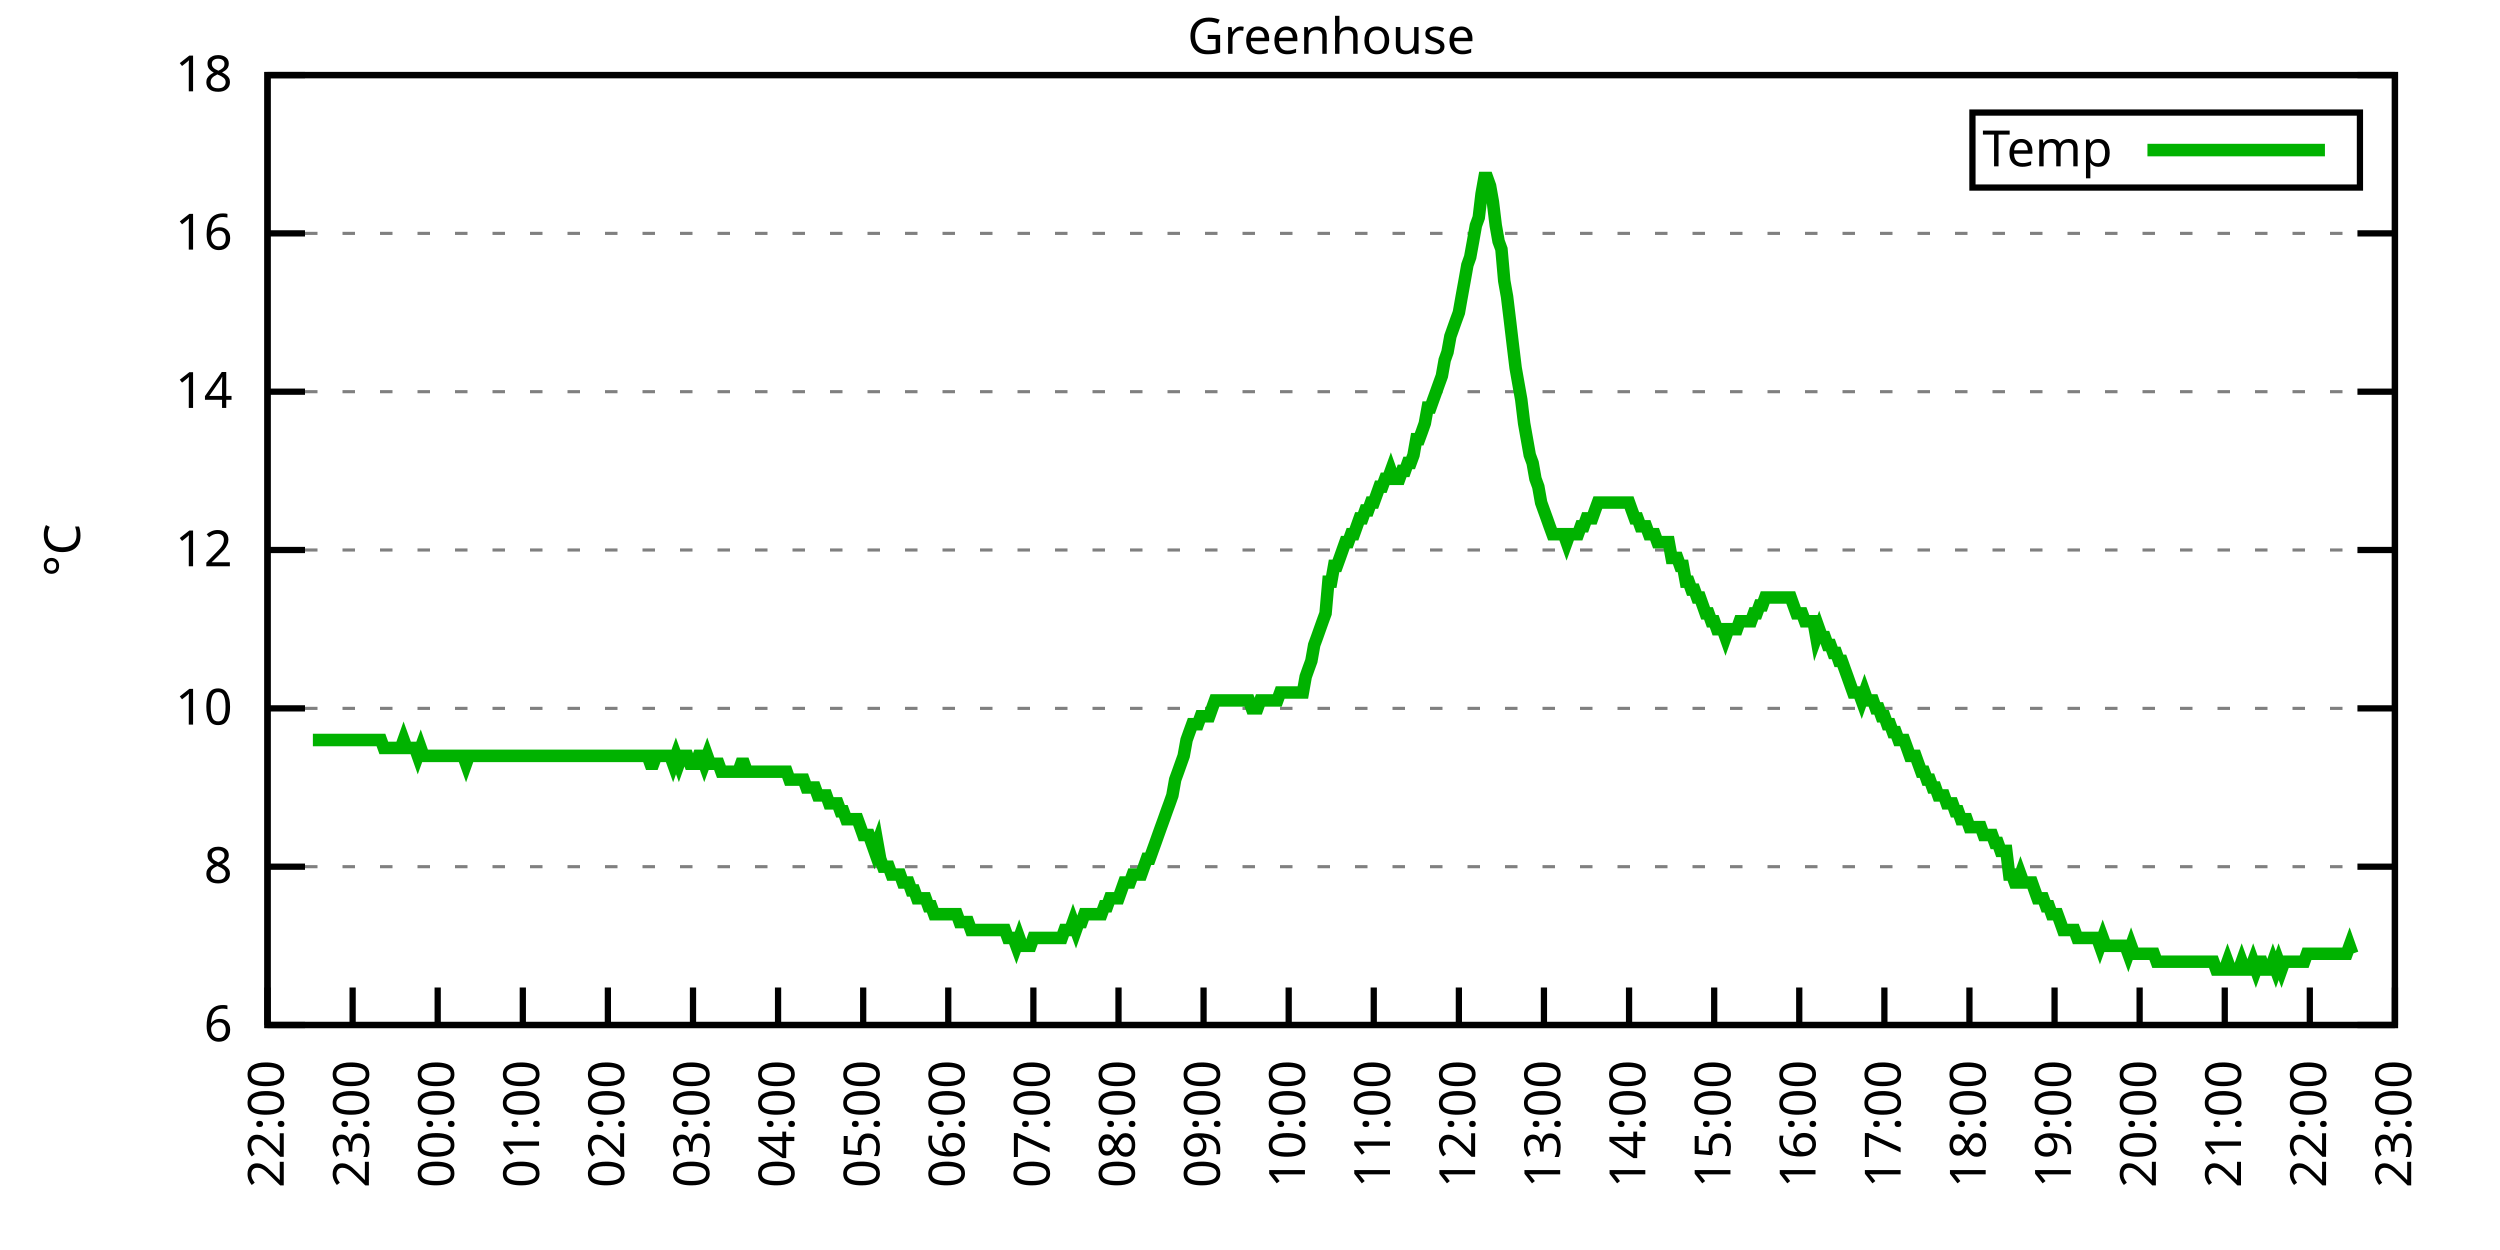
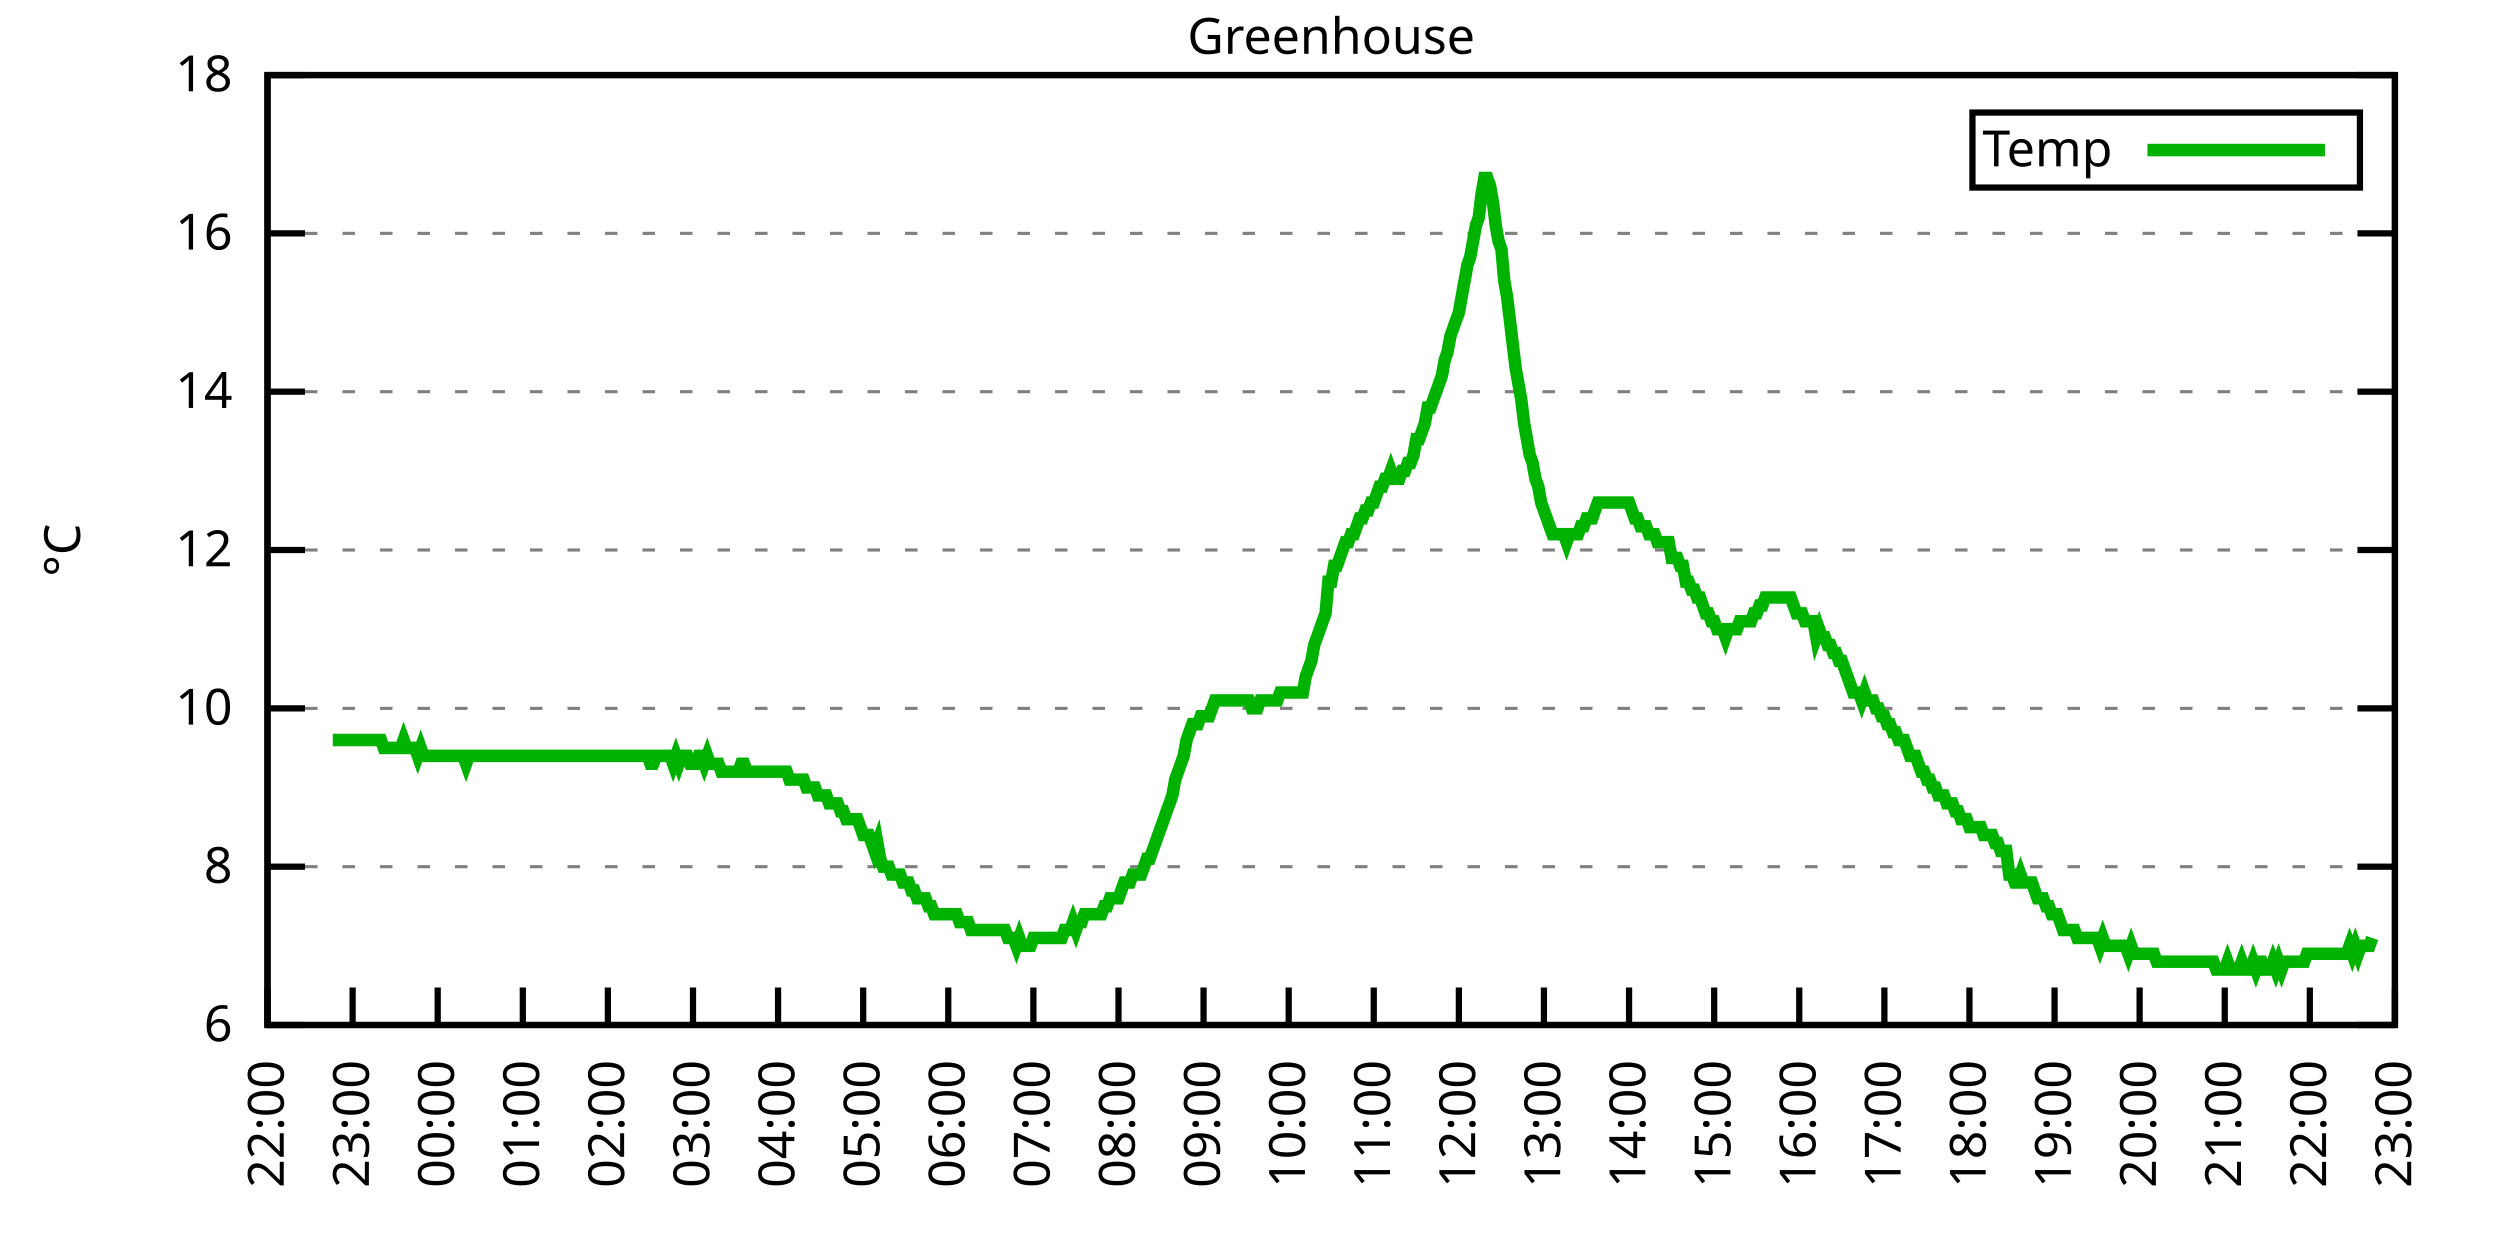
<svg xmlns="http://www.w3.org/2000/svg" xmlns:xlink="http://www.w3.org/1999/xlink" width="400" height="200" viewBox="0 0 400 200">
  <g id="gnuplot_canvas">
    <rect x="0" y="0" width="400" height="200" fill="none" />
    <defs>
      <circle id="gpDot" r="0.5" stroke-width="0.5" stroke="currentColor" />
      <path id="gpPt0" stroke-width="0.333" stroke="currentColor" d="M-1,0 h2 M0,-1 v2" />
      <path id="gpPt1" stroke-width="0.333" stroke="currentColor" d="M-1,-1 L1,1 M1,-1 L-1,1" />
      <path id="gpPt2" stroke-width="0.333" stroke="currentColor" d="M-1,0 L1,0 M0,-1 L0,1 M-1,-1 L1,1 M-1,1 L1,-1" />
      <rect id="gpPt3" stroke-width="0.333" stroke="currentColor" x="-1" y="-1" width="2" height="2" />
      <rect id="gpPt4" stroke-width="0.333" stroke="currentColor" fill="currentColor" x="-1" y="-1" width="2" height="2" />
      <circle id="gpPt5" stroke-width="0.333" stroke="currentColor" cx="0" cy="0" r="1" />
      <use xlink:href="#gpPt5" id="gpPt6" fill="currentColor" stroke="none" />
      <path id="gpPt7" stroke-width="0.333" stroke="currentColor" d="M0,-1.33 L-1.33,0.67 L1.33,0.67 z" />
      <use xlink:href="#gpPt7" id="gpPt8" fill="currentColor" stroke="none" />
      <use xlink:href="#gpPt7" id="gpPt9" stroke="currentColor" transform="rotate(180)" />
      <use xlink:href="#gpPt9" id="gpPt10" fill="currentColor" stroke="none" />
      <use xlink:href="#gpPt3" id="gpPt11" stroke="currentColor" transform="rotate(45)" />
      <use xlink:href="#gpPt11" id="gpPt12" fill="currentColor" stroke="none" />
      <path id="gpPt13" stroke-width="0.333" stroke="currentColor" d="M0,1.330 L1.265,0.411 L0.782,-1.067 L-0.782,-1.076 L-1.265,0.411 z" />
      <use xlink:href="#gpPt13" id="gpPt14" fill="currentColor" stroke="none" />
      <filter id="textbox" filterUnits="objectBoundingBox" x="0" y="0" height="1" width="1">
        <feFlood flood-color="white" flood-opacity="1" result="bgnd" />
        <feComposite in="SourceGraphic" in2="bgnd" operator="atop" />
      </filter>
      <filter id="greybox" filterUnits="objectBoundingBox" x="0" y="0" height="1" width="1">
        <feFlood flood-color="lightgrey" flood-opacity="1" result="grey" />
        <feComposite in="SourceGraphic" in2="grey" operator="atop" />
      </filter>
    </defs>
    <g fill="none" color="white" stroke="currentColor" stroke-width="1.00" stroke-linecap="butt" stroke-linejoin="miter">
</g>
    <g fill="none" color="black" stroke="currentColor" stroke-width="1.00" stroke-linecap="butt" stroke-linejoin="miter">
      <g stroke="none" shape-rendering="crispEdges">
        <polygon fill="rgb(255, 255, 255)" points="42.80,164.00 383.18,164.00 383.18,12.02 42.80,12.02 " />
      </g>
    </g>
    <g fill="none" color="black" stroke="currentColor" stroke-width="1.00" stroke-linecap="butt" stroke-linejoin="miter">
</g>
    <g fill="none" color="black" stroke="black" stroke-width="0.50" stroke-linecap="butt" stroke-linejoin="miter">
</g>
    <g fill="none" color="gray" stroke="currentColor" stroke-width="0.50" stroke-linecap="butt" stroke-linejoin="miter">
      <path stroke="gray" stroke-dasharray="2,4" class="gridline" d="M42.80,164.00 L383.19,164.00  " />
    </g>
    <g fill="none" color="gray" stroke="gray" stroke-width="1.00" stroke-linecap="butt" stroke-linejoin="miter">
</g>
    <g fill="none" color="black" stroke="currentColor" stroke-width="1.00" stroke-linecap="butt" stroke-linejoin="miter">
      <path stroke="black" d="M42.80,164.00 L48.80,164.00 M383.19,164.00 L377.19,164.00  " />
      <g transform="translate(37.20,166.60)" stroke="none" fill="black" font-family="Sans" font-size="8.00" text-anchor="end">
        <text>
          <tspan font-family="Sans"> 6</tspan>
        </text>
      </g>
    </g>
    <g fill="none" color="black" stroke="currentColor" stroke-width="1.00" stroke-linecap="butt" stroke-linejoin="miter">
</g>
    <g fill="none" color="black" stroke="black" stroke-width="0.50" stroke-linecap="butt" stroke-linejoin="miter">
</g>
    <g fill="none" color="gray" stroke="currentColor" stroke-width="0.50" stroke-linecap="butt" stroke-linejoin="miter">
      <path stroke="gray" stroke-dasharray="2,4" class="gridline" d="M42.80,138.67 L383.19,138.67  " />
    </g>
    <g fill="none" color="gray" stroke="gray" stroke-width="1.00" stroke-linecap="butt" stroke-linejoin="miter">
</g>
    <g fill="none" color="black" stroke="currentColor" stroke-width="1.00" stroke-linecap="butt" stroke-linejoin="miter">
      <path stroke="black" d="M42.80,138.67 L48.80,138.67 M383.19,138.67 L377.19,138.67  " />
      <g transform="translate(37.20,141.27)" stroke="none" fill="black" font-family="Sans" font-size="8.00" text-anchor="end">
        <text>
          <tspan font-family="Sans"> 8</tspan>
        </text>
      </g>
    </g>
    <g fill="none" color="black" stroke="currentColor" stroke-width="1.00" stroke-linecap="butt" stroke-linejoin="miter">
</g>
    <g fill="none" color="black" stroke="black" stroke-width="0.50" stroke-linecap="butt" stroke-linejoin="miter">
</g>
    <g fill="none" color="gray" stroke="currentColor" stroke-width="0.50" stroke-linecap="butt" stroke-linejoin="miter">
      <path stroke="gray" stroke-dasharray="2,4" class="gridline" d="M42.80,113.34 L383.19,113.34  " />
    </g>
    <g fill="none" color="gray" stroke="gray" stroke-width="1.00" stroke-linecap="butt" stroke-linejoin="miter">
</g>
    <g fill="none" color="black" stroke="currentColor" stroke-width="1.00" stroke-linecap="butt" stroke-linejoin="miter">
      <path stroke="black" d="M42.80,113.34 L48.80,113.34 M383.19,113.34 L377.19,113.34  " />
      <g transform="translate(37.20,115.94)" stroke="none" fill="black" font-family="Sans" font-size="8.00" text-anchor="end">
        <text>
          <tspan font-family="Sans"> 10</tspan>
        </text>
      </g>
    </g>
    <g fill="none" color="black" stroke="currentColor" stroke-width="1.00" stroke-linecap="butt" stroke-linejoin="miter">
</g>
    <g fill="none" color="black" stroke="black" stroke-width="0.50" stroke-linecap="butt" stroke-linejoin="miter">
</g>
    <g fill="none" color="gray" stroke="currentColor" stroke-width="0.50" stroke-linecap="butt" stroke-linejoin="miter">
      <path stroke="gray" stroke-dasharray="2,4" class="gridline" d="M42.80,88.00 L383.19,88.00  " />
    </g>
    <g fill="none" color="gray" stroke="gray" stroke-width="1.00" stroke-linecap="butt" stroke-linejoin="miter">
</g>
    <g fill="none" color="black" stroke="currentColor" stroke-width="1.00" stroke-linecap="butt" stroke-linejoin="miter">
      <path stroke="black" d="M42.80,88.00 L48.80,88.00 M383.19,88.00 L377.19,88.00  " />
      <g transform="translate(37.20,90.60)" stroke="none" fill="black" font-family="Sans" font-size="8.00" text-anchor="end">
        <text>
          <tspan font-family="Sans"> 12</tspan>
        </text>
      </g>
    </g>
    <g fill="none" color="black" stroke="currentColor" stroke-width="1.00" stroke-linecap="butt" stroke-linejoin="miter">
</g>
    <g fill="none" color="black" stroke="black" stroke-width="0.50" stroke-linecap="butt" stroke-linejoin="miter">
</g>
    <g fill="none" color="gray" stroke="currentColor" stroke-width="0.50" stroke-linecap="butt" stroke-linejoin="miter">
      <path stroke="gray" stroke-dasharray="2,4" class="gridline" d="M42.80,62.67 L383.19,62.67  " />
    </g>
    <g fill="none" color="gray" stroke="gray" stroke-width="1.00" stroke-linecap="butt" stroke-linejoin="miter">
</g>
    <g fill="none" color="black" stroke="currentColor" stroke-width="1.00" stroke-linecap="butt" stroke-linejoin="miter">
      <path stroke="black" d="M42.80,62.67 L48.80,62.67 M383.19,62.67 L377.19,62.67  " />
      <g transform="translate(37.20,65.27)" stroke="none" fill="black" font-family="Sans" font-size="8.00" text-anchor="end">
        <text>
          <tspan font-family="Sans"> 14</tspan>
        </text>
      </g>
    </g>
    <g fill="none" color="black" stroke="currentColor" stroke-width="1.00" stroke-linecap="butt" stroke-linejoin="miter">
</g>
    <g fill="none" color="black" stroke="black" stroke-width="0.50" stroke-linecap="butt" stroke-linejoin="miter">
</g>
    <g fill="none" color="gray" stroke="currentColor" stroke-width="0.50" stroke-linecap="butt" stroke-linejoin="miter">
      <path stroke="gray" stroke-dasharray="2,4" class="gridline" d="M42.80,37.34 L383.19,37.34  " />
    </g>
    <g fill="none" color="gray" stroke="gray" stroke-width="1.00" stroke-linecap="butt" stroke-linejoin="miter">
</g>
    <g fill="none" color="black" stroke="currentColor" stroke-width="1.00" stroke-linecap="butt" stroke-linejoin="miter">
      <path stroke="black" d="M42.80,37.34 L48.80,37.34 M383.19,37.34 L377.19,37.34  " />
      <g transform="translate(37.20,39.94)" stroke="none" fill="black" font-family="Sans" font-size="8.00" text-anchor="end">
        <text>
          <tspan font-family="Sans"> 16</tspan>
        </text>
      </g>
    </g>
    <g fill="none" color="black" stroke="currentColor" stroke-width="1.00" stroke-linecap="butt" stroke-linejoin="miter">
</g>
    <g fill="none" color="black" stroke="black" stroke-width="0.50" stroke-linecap="butt" stroke-linejoin="miter">
</g>
    <g fill="none" color="gray" stroke="currentColor" stroke-width="0.50" stroke-linecap="butt" stroke-linejoin="miter">
      <path stroke="gray" stroke-dasharray="2,4" class="gridline" d="M42.80,12.01 L383.19,12.01  " />
    </g>
    <g fill="none" color="gray" stroke="gray" stroke-width="1.00" stroke-linecap="butt" stroke-linejoin="miter">
</g>
    <g fill="none" color="black" stroke="currentColor" stroke-width="1.00" stroke-linecap="butt" stroke-linejoin="miter">
      <path stroke="black" d="M42.80,12.01 L48.80,12.01 M383.19,12.01 L377.19,12.01  " />
      <g transform="translate(37.20,14.61)" stroke="none" fill="black" font-family="Sans" font-size="8.00" text-anchor="end">
        <text>
          <tspan font-family="Sans"> 18</tspan>
        </text>
      </g>
    </g>
    <g fill="none" color="black" stroke="currentColor" stroke-width="1.00" stroke-linecap="butt" stroke-linejoin="miter">
      <path stroke="black" d="M42.80,164.00 L42.80,158.00  " />
      <g transform="translate(45.40,169.60) rotate(270.00)" stroke="none" fill="black" font-family="Sans" font-size="8.00" text-anchor="end">
        <text>
          <tspan font-family="Sans">22:00</tspan>
        </text>
      </g>
    </g>
    <g fill="none" color="black" stroke="currentColor" stroke-width="1.00" stroke-linecap="butt" stroke-linejoin="miter">
      <path stroke="black" d="M56.42,164.00 L56.42,158.00  " />
      <g transform="translate(59.02,169.60) rotate(270.00)" stroke="none" fill="black" font-family="Sans" font-size="8.00" text-anchor="end">
        <text>
          <tspan font-family="Sans">23:00</tspan>
        </text>
      </g>
    </g>
    <g fill="none" color="black" stroke="currentColor" stroke-width="1.00" stroke-linecap="butt" stroke-linejoin="miter">
      <path stroke="black" d="M70.03,164.00 L70.03,158.00  " />
      <g transform="translate(72.63,169.60) rotate(270.00)" stroke="none" fill="black" font-family="Sans" font-size="8.00" text-anchor="end">
        <text>
          <tspan font-family="Sans">00:00</tspan>
        </text>
      </g>
    </g>
    <g fill="none" color="black" stroke="currentColor" stroke-width="1.00" stroke-linecap="butt" stroke-linejoin="miter">
      <path stroke="black" d="M83.65,164.00 L83.65,158.00  " />
      <g transform="translate(86.25,169.60) rotate(270.00)" stroke="none" fill="black" font-family="Sans" font-size="8.00" text-anchor="end">
        <text>
          <tspan font-family="Sans">01:00</tspan>
        </text>
      </g>
    </g>
    <g fill="none" color="black" stroke="currentColor" stroke-width="1.00" stroke-linecap="butt" stroke-linejoin="miter">
      <path stroke="black" d="M97.26,164.00 L97.26,158.00  " />
      <g transform="translate(99.86,169.60) rotate(270.00)" stroke="none" fill="black" font-family="Sans" font-size="8.00" text-anchor="end">
        <text>
          <tspan font-family="Sans">02:00</tspan>
        </text>
      </g>
    </g>
    <g fill="none" color="black" stroke="currentColor" stroke-width="1.00" stroke-linecap="butt" stroke-linejoin="miter">
      <path stroke="black" d="M110.88,164.00 L110.88,158.00  " />
      <g transform="translate(113.48,169.60) rotate(270.00)" stroke="none" fill="black" font-family="Sans" font-size="8.00" text-anchor="end">
        <text>
          <tspan font-family="Sans">03:00</tspan>
        </text>
      </g>
    </g>
    <g fill="none" color="black" stroke="currentColor" stroke-width="1.00" stroke-linecap="butt" stroke-linejoin="miter">
      <path stroke="black" d="M124.49,164.00 L124.49,158.00  " />
      <g transform="translate(127.09,169.60) rotate(270.00)" stroke="none" fill="black" font-family="Sans" font-size="8.00" text-anchor="end">
        <text>
          <tspan font-family="Sans">04:00</tspan>
        </text>
      </g>
    </g>
    <g fill="none" color="black" stroke="currentColor" stroke-width="1.00" stroke-linecap="butt" stroke-linejoin="miter">
      <path stroke="black" d="M138.11,164.00 L138.11,158.00  " />
      <g transform="translate(140.71,169.60) rotate(270.00)" stroke="none" fill="black" font-family="Sans" font-size="8.00" text-anchor="end">
        <text>
          <tspan font-family="Sans">05:00</tspan>
        </text>
      </g>
    </g>
    <g fill="none" color="black" stroke="currentColor" stroke-width="1.00" stroke-linecap="butt" stroke-linejoin="miter">
      <path stroke="black" d="M151.72,164.00 L151.72,158.00  " />
      <g transform="translate(154.32,169.60) rotate(270.00)" stroke="none" fill="black" font-family="Sans" font-size="8.00" text-anchor="end">
        <text>
          <tspan font-family="Sans">06:00</tspan>
        </text>
      </g>
    </g>
    <g fill="none" color="black" stroke="currentColor" stroke-width="1.00" stroke-linecap="butt" stroke-linejoin="miter">
      <path stroke="black" d="M165.34,164.00 L165.34,158.00  " />
      <g transform="translate(167.94,169.60) rotate(270.00)" stroke="none" fill="black" font-family="Sans" font-size="8.00" text-anchor="end">
        <text>
          <tspan font-family="Sans">07:00</tspan>
        </text>
      </g>
    </g>
    <g fill="none" color="black" stroke="currentColor" stroke-width="1.00" stroke-linecap="butt" stroke-linejoin="miter">
      <path stroke="black" d="M178.96,164.00 L178.96,158.00  " />
      <g transform="translate(181.56,169.60) rotate(270.00)" stroke="none" fill="black" font-family="Sans" font-size="8.00" text-anchor="end">
        <text>
          <tspan font-family="Sans">08:00</tspan>
        </text>
      </g>
    </g>
    <g fill="none" color="black" stroke="currentColor" stroke-width="1.00" stroke-linecap="butt" stroke-linejoin="miter">
      <path stroke="black" d="M192.57,164.00 L192.57,158.00  " />
      <g transform="translate(195.17,169.60) rotate(270.00)" stroke="none" fill="black" font-family="Sans" font-size="8.00" text-anchor="end">
        <text>
          <tspan font-family="Sans">09:00</tspan>
        </text>
      </g>
    </g>
    <g fill="none" color="black" stroke="currentColor" stroke-width="1.00" stroke-linecap="butt" stroke-linejoin="miter">
      <path stroke="black" d="M206.19,164.00 L206.19,158.00  " />
      <g transform="translate(208.79,169.60) rotate(270.00)" stroke="none" fill="black" font-family="Sans" font-size="8.00" text-anchor="end">
        <text>
          <tspan font-family="Sans">10:00</tspan>
        </text>
      </g>
    </g>
    <g fill="none" color="black" stroke="currentColor" stroke-width="1.00" stroke-linecap="butt" stroke-linejoin="miter">
      <path stroke="black" d="M219.80,164.00 L219.80,158.00  " />
      <g transform="translate(222.40,169.60) rotate(270.00)" stroke="none" fill="black" font-family="Sans" font-size="8.00" text-anchor="end">
        <text>
          <tspan font-family="Sans">11:00</tspan>
        </text>
      </g>
    </g>
    <g fill="none" color="black" stroke="currentColor" stroke-width="1.00" stroke-linecap="butt" stroke-linejoin="miter">
      <path stroke="black" d="M233.42,164.00 L233.42,158.00  " />
      <g transform="translate(236.02,169.60) rotate(270.00)" stroke="none" fill="black" font-family="Sans" font-size="8.00" text-anchor="end">
        <text>
          <tspan font-family="Sans">12:00</tspan>
        </text>
      </g>
    </g>
    <g fill="none" color="black" stroke="currentColor" stroke-width="1.00" stroke-linecap="butt" stroke-linejoin="miter">
      <path stroke="black" d="M247.03,164.00 L247.03,158.00  " />
      <g transform="translate(249.63,169.60) rotate(270.00)" stroke="none" fill="black" font-family="Sans" font-size="8.00" text-anchor="end">
        <text>
          <tspan font-family="Sans">13:00</tspan>
        </text>
      </g>
    </g>
    <g fill="none" color="black" stroke="currentColor" stroke-width="1.00" stroke-linecap="butt" stroke-linejoin="miter">
      <path stroke="black" d="M260.65,164.00 L260.65,158.00  " />
      <g transform="translate(263.25,169.60) rotate(270.00)" stroke="none" fill="black" font-family="Sans" font-size="8.00" text-anchor="end">
        <text>
          <tspan font-family="Sans">14:00</tspan>
        </text>
      </g>
    </g>
    <g fill="none" color="black" stroke="currentColor" stroke-width="1.00" stroke-linecap="butt" stroke-linejoin="miter">
      <path stroke="black" d="M274.27,164.00 L274.27,158.00  " />
      <g transform="translate(276.87,169.60) rotate(270.00)" stroke="none" fill="black" font-family="Sans" font-size="8.00" text-anchor="end">
        <text>
          <tspan font-family="Sans">15:00</tspan>
        </text>
      </g>
    </g>
    <g fill="none" color="black" stroke="currentColor" stroke-width="1.00" stroke-linecap="butt" stroke-linejoin="miter">
      <path stroke="black" d="M287.88,164.00 L287.88,158.00  " />
      <g transform="translate(290.48,169.60) rotate(270.00)" stroke="none" fill="black" font-family="Sans" font-size="8.00" text-anchor="end">
        <text>
          <tspan font-family="Sans">16:00</tspan>
        </text>
      </g>
    </g>
    <g fill="none" color="black" stroke="currentColor" stroke-width="1.00" stroke-linecap="butt" stroke-linejoin="miter">
      <path stroke="black" d="M301.50,164.00 L301.50,158.00  " />
      <g transform="translate(304.10,169.60) rotate(270.00)" stroke="none" fill="black" font-family="Sans" font-size="8.00" text-anchor="end">
        <text>
          <tspan font-family="Sans">17:00</tspan>
        </text>
      </g>
    </g>
    <g fill="none" color="black" stroke="currentColor" stroke-width="1.00" stroke-linecap="butt" stroke-linejoin="miter">
      <path stroke="black" d="M315.11,164.00 L315.11,158.00  " />
      <g transform="translate(317.71,169.60) rotate(270.00)" stroke="none" fill="black" font-family="Sans" font-size="8.00" text-anchor="end">
        <text>
          <tspan font-family="Sans">18:00</tspan>
        </text>
      </g>
    </g>
    <g fill="none" color="black" stroke="currentColor" stroke-width="1.00" stroke-linecap="butt" stroke-linejoin="miter">
      <path stroke="black" d="M328.73,164.00 L328.73,158.00  " />
      <g transform="translate(331.33,169.60) rotate(270.00)" stroke="none" fill="black" font-family="Sans" font-size="8.00" text-anchor="end">
        <text>
          <tspan font-family="Sans">19:00</tspan>
        </text>
      </g>
    </g>
    <g fill="none" color="black" stroke="currentColor" stroke-width="1.00" stroke-linecap="butt" stroke-linejoin="miter">
      <path stroke="black" d="M342.34,164.00 L342.34,158.00  " />
      <g transform="translate(344.94,169.60) rotate(270.00)" stroke="none" fill="black" font-family="Sans" font-size="8.00" text-anchor="end">
        <text>
          <tspan font-family="Sans">20:00</tspan>
        </text>
      </g>
    </g>
    <g fill="none" color="black" stroke="currentColor" stroke-width="1.00" stroke-linecap="butt" stroke-linejoin="miter">
      <path stroke="black" d="M355.96,164.00 L355.96,158.00  " />
      <g transform="translate(358.56,169.60) rotate(270.00)" stroke="none" fill="black" font-family="Sans" font-size="8.00" text-anchor="end">
        <text>
          <tspan font-family="Sans">21:00</tspan>
        </text>
      </g>
    </g>
    <g fill="none" color="black" stroke="currentColor" stroke-width="1.00" stroke-linecap="butt" stroke-linejoin="miter">
      <path stroke="black" d="M369.57,164.00 L369.57,158.00  " />
      <g transform="translate(372.17,169.60) rotate(270.00)" stroke="none" fill="black" font-family="Sans" font-size="8.00" text-anchor="end">
        <text>
          <tspan font-family="Sans">22:00</tspan>
        </text>
      </g>
    </g>
    <g fill="none" color="black" stroke="currentColor" stroke-width="1.00" stroke-linecap="butt" stroke-linejoin="miter">
      <path stroke="black" d="M383.19,164.00 L383.19,158.00  " />
      <g transform="translate(385.79,169.60) rotate(270.00)" stroke="none" fill="black" font-family="Sans" font-size="8.00" text-anchor="end">
        <text>
          <tspan font-family="Sans">23:00</tspan>
        </text>
      </g>
    </g>
    <g fill="none" color="black" stroke="currentColor" stroke-width="1.00" stroke-linecap="butt" stroke-linejoin="miter">
</g>
    <g fill="none" color="black" stroke="currentColor" stroke-width="1.00" stroke-linecap="butt" stroke-linejoin="miter">
      <path stroke="black" d="M42.80,12.01 L42.80,164.00 L383.19,164.00 L383.19,12.01 L42.80,12.01 Z  " />
    </g>
    <g fill="none" color="black" stroke="currentColor" stroke-width="1.00" stroke-linecap="butt" stroke-linejoin="miter">
</g>
    <g fill="none" color="black" stroke="currentColor" stroke-width="1.00" stroke-linecap="butt" stroke-linejoin="miter">
      <path stroke="black" d="M315.59,30.01 L315.59,18.01 L377.59,18.01 L377.59,30.01 L315.59,30.01 Z  " />
    </g>
    <g id="Greenhouse_plot_1">
      <g fill="none" color="white" stroke="black" stroke-width="2.00" stroke-linecap="butt" stroke-linejoin="miter">
</g>
      <g fill="none" color="black" stroke="currentColor" stroke-width="2.00" stroke-linecap="butt" stroke-linejoin="miter">
        <g transform="translate(337.99,26.61)" stroke="none" fill="black" font-family="Sans" font-size="8.00" text-anchor="end">
          <text>
            <tspan font-family="Sans">Temp</tspan>
          </text>
        </g>
      </g>
      <g fill="none" color="black" stroke="currentColor" stroke-width="2.00" stroke-linecap="butt" stroke-linejoin="miter">
-         <path stroke="rgb(  0, 178,   0)" d="M343.59,24.01 L371.99,24.01 M50.06,118.40 L50.52,118.40 L50.97,118.40 L51.42,118.40 L51.88,118.40 L52.33,118.40   L52.78,118.40 L53.24,118.40 L53.69,118.40 L54.15,118.40 L54.60,118.40 L55.05,118.40 L55.51,118.40 L55.96,118.40   L56.42,118.40 L56.87,118.40 L57.32,118.40 L57.78,118.40 L58.23,118.40 L58.68,118.40 L59.14,118.40 L59.59,118.40   L60.05,118.40 L60.50,118.40 L60.95,118.40 L61.41,119.67 L61.86,119.67 L62.32,119.67 L62.77,119.67 L63.22,119.67   L63.68,119.67 L64.13,119.67 L64.58,118.40 L65.04,119.67 L65.49,119.67 L65.95,119.67 L66.40,119.67 L66.85,120.94   L67.31,119.67 L67.76,120.94 L68.22,120.94 L68.67,120.94 L69.12,120.94 L69.58,120.94 L70.03,120.94 L70.49,120.94   L70.94,120.94 L71.39,120.94 L71.85,120.94 L72.30,120.94 L72.75,120.94 L73.21,120.94 L73.66,120.94 L74.12,120.94   L74.57,122.20 L75.02,120.94 L75.48,120.94 L75.93,120.94 L76.39,120.94 L76.84,120.94 L77.29,120.94 L77.75,120.94   L78.20,120.94 L78.65,120.94 L79.11,120.94 L79.56,120.94 L80.02,120.94 L80.47,120.94 L80.92,120.94 L81.38,120.94   L81.83,120.94 L82.29,120.94 L82.74,120.94 L83.19,120.94 L83.65,120.94 L84.10,120.94 L84.55,120.94 L85.01,120.94   L85.46,120.94 L85.92,120.94 L86.37,120.94 L86.82,120.94 L87.28,120.94 L87.73,120.94 L88.19,120.94 L88.64,120.94   L89.09,120.94 L89.55,120.94 L90.00,120.94 L90.45,120.94 L90.91,120.94 L91.36,120.94 L91.82,120.94 L92.27,120.94   L92.72,120.94 L93.18,120.94 L93.63,120.94 L94.09,120.94 L94.54,120.94 L94.99,120.94 L95.45,120.94 L95.90,120.94   L96.35,120.94 L96.81,120.94 L97.26,120.94 L97.72,120.94 L98.17,120.94 L98.62,120.94 L99.08,120.94 L99.53,120.94   L99.99,120.94 L100.44,120.94 L100.89,120.94 L101.35,120.94 L101.80,120.94 L102.25,120.94 L102.71,120.94 L103.16,120.94   L103.62,120.94 L104.07,122.20 L104.52,122.20 L104.98,120.94 L105.43,120.94 L105.89,120.94 L106.34,120.94 L106.79,120.94   L107.25,120.94 L107.70,122.20 L108.15,120.94 L108.61,122.20 L109.06,120.94 L109.52,120.94 L109.97,120.94 L110.42,122.20   L110.88,122.20 L111.33,122.20 L111.79,120.94 L112.24,120.94 L112.69,122.20 L113.15,120.94 L113.60,122.20 L114.05,122.20   L114.51,122.20 L114.96,122.20 L115.42,123.47 L115.87,123.47 L116.32,123.47 L116.78,123.47 L117.23,123.47 L117.69,123.47   L118.14,123.47 L118.59,122.20 L119.05,122.20 L119.50,123.47 L119.96,123.47 L120.41,123.47 L120.86,123.47 L121.32,123.47   L121.77,123.47 L122.22,123.47 L122.68,123.47 L123.13,123.47 L123.59,123.47 L124.04,123.47 L124.49,123.47 L124.95,123.47   L125.40,123.47 L125.86,123.47 L126.31,124.74 L126.76,124.74 L127.22,124.74 L127.67,124.74 L128.12,124.74 L128.58,124.74   L129.03,126.00 L129.49,126.00 L129.94,126.00 L130.39,126.00 L130.85,127.27 L131.30,127.27 L131.76,127.27 L132.21,127.27   L132.66,128.54 L133.12,128.54 L133.57,128.54 L134.02,128.54 L134.48,129.80 L134.93,129.80 L135.39,131.07 L135.84,131.07   L136.29,131.07 L136.75,131.07 L137.20,131.07 L137.66,132.34 L138.11,133.60 L138.56,133.60 L139.02,133.60 L139.47,134.87   L139.92,136.14 L140.38,134.87 L140.83,137.40 L141.29,138.67 L141.74,138.67 L142.19,138.67 L142.65,139.93 L143.10,139.93   L143.56,139.93 L144.01,139.93 L144.46,141.20 L144.92,141.20 L145.37,141.20 L145.82,142.47 L146.28,142.47 L146.73,143.73   L147.19,143.73 L147.64,143.73 L148.09,143.73 L148.55,145.00 L149.00,145.00 L149.46,146.27 L149.91,146.27 L150.36,146.27   L150.82,146.27 L151.27,146.27 L151.72,146.27 L152.18,146.27 L152.63,146.27 L153.09,146.27 L153.54,147.53 L153.99,147.53   L154.45,147.53 L154.90,147.53 L155.36,148.80 L155.81,148.80 L156.26,148.80 L156.72,148.80 L157.17,148.80 L157.62,148.80   L158.08,148.80 L158.53,148.80 L158.99,148.80 L159.44,148.80 L159.89,148.80 L160.35,148.80 L160.80,148.80 L161.26,150.07   L161.71,150.07 L162.16,150.07 L162.62,151.33 L163.07,150.07 L163.52,151.33 L163.98,151.33 L164.43,151.33 L164.89,151.33   L165.34,150.07 L165.79,150.07 L166.25,150.07 L166.70,150.07 L167.16,150.07 L167.61,150.07 L168.06,150.07 L168.52,150.07   L168.97,150.07 L169.43,150.07 L169.88,150.07 L170.33,148.80 L170.79,148.80 L171.24,148.80 L171.69,147.53 L172.15,148.80   L172.60,147.53 L173.06,147.53 L173.51,146.27 L173.96,146.27 L174.42,146.27 L174.87,146.27 L175.33,146.27 L175.78,146.27   L176.23,146.27 L176.69,145.00 L177.14,145.00 L177.59,143.73 L178.05,143.73 L178.50,143.73 L178.96,143.73 L179.41,142.47   L179.86,141.20 L180.32,141.20 L180.77,141.20 L181.23,139.93 L181.68,139.93 L182.13,139.93 L182.59,139.93 L183.04,138.67   L183.49,137.40 L183.95,137.40 L184.40,136.14 L184.86,134.87 L185.31,133.60 L185.76,132.34 L186.22,131.07 L186.67,129.80   L187.13,128.54 L187.58,127.27 L188.03,124.74 L188.49,123.47 L188.94,122.20 L189.39,120.94 L189.85,118.40 L190.30,117.14   L190.76,115.87 L191.21,115.87 L191.66,115.87 L192.12,114.60 L192.57,114.60 L193.03,114.60 L193.48,114.60 L193.93,113.34   L194.39,112.07 L194.84,112.07 L195.29,112.07 L195.75,112.07 L196.20,112.07 L196.66,112.07 L197.11,112.07 L197.56,112.07   L198.02,112.07 L198.47,112.07 L198.93,112.07 L199.38,112.07 L199.83,112.07 L200.29,113.34 L200.74,113.34 L201.19,113.34   L201.65,112.07 L202.10,112.07 L202.56,112.07 L203.01,112.07 L203.46,112.07 L203.92,112.07 L204.37,112.07 L204.83,110.80   L205.28,110.80 L205.73,110.80 L206.19,110.80 L206.64,110.80 L207.09,110.80 L207.55,110.80 L208.00,110.80 L208.46,110.80   L208.91,108.27 L209.36,107.00 L209.82,105.74 L210.27,103.20 L210.73,101.94 L211.18,100.67 L211.63,99.40 L212.09,98.14   L212.54,93.07 L213.00,93.07 L213.45,90.54 L213.90,90.54 L214.36,89.27 L214.81,88.00 L215.26,86.74 L215.72,86.74   L216.17,85.47 L216.63,85.47 L217.08,84.21 L217.53,82.94 L217.99,82.94 L218.44,81.67 L218.90,81.67 L219.35,80.41   L219.80,80.41 L220.26,79.14 L220.71,77.87 L221.16,77.87 L221.62,76.61 L222.07,76.61 L222.53,75.34 L222.98,76.61   L223.43,76.61 L223.89,76.61 L224.34,75.34 L224.80,75.34 L225.25,74.07 L225.70,74.07 L226.16,72.81 L226.61,70.27   L227.06,70.27 L227.52,69.01 L227.97,67.74 L228.43,65.21 L228.88,65.21 L229.33,63.94 L229.79,62.67 L230.24,61.41   L230.70,60.14 L231.15,57.61 L231.60,56.34 L232.06,53.81 L232.51,52.54 L232.96,51.27 L233.42,50.01 L233.87,47.47   L234.33,44.94 L234.78,42.41 L235.23,41.14 L235.69,38.61 L236.14,36.08 L236.60,34.81 L237.05,31.01 L237.50,28.48   L237.96,28.48 L238.41,29.74 L238.86,32.28 L239.32,36.08 L239.77,38.61 L240.23,39.87 L240.68,44.94 L241.13,47.47   L241.59,51.27 L242.04,55.07 L242.50,58.87 L242.95,61.41 L243.40,63.94 L243.86,67.74 L244.31,70.27 L244.76,72.81   L245.22,74.07 L245.67,76.61 L246.13,77.87 L246.58,80.41 L247.03,81.67 L247.49,82.94 L247.94,84.21 L248.40,85.47   L248.85,85.47 L249.30,85.47 L249.76,85.47 L250.21,85.47 L250.66,86.74 L251.12,85.47 L251.57,85.47 L252.03,85.47   L252.48,85.47 L252.93,84.21 L253.39,84.21 L253.84,82.94 L254.30,82.94 L254.75,82.94 L255.20,81.67 L255.66,80.41   L256.11,80.41 L256.56,80.41 L257.02,80.41 L257.47,80.41 L257.93,80.41 L258.38,80.41 L258.83,80.41 L259.29,80.41   L259.74,80.41 L260.20,80.41 L260.65,80.41 L261.10,81.67 L261.56,82.94 L262.01,82.94 L262.47,84.21 L262.92,84.21   L263.37,84.21 L263.83,85.47 L264.28,85.47 L264.73,85.47 L265.19,86.74 L265.64,86.74 L266.10,86.74 L266.55,86.74   L267.00,86.74 L267.46,89.27 L267.91,89.27 L268.37,89.27 L268.82,90.54 L269.27,90.54 L269.73,93.07 L270.18,93.07   L270.63,94.34 L271.09,94.34 L271.54,95.60 L272.00,95.60 L272.45,96.87 L272.90,98.14 L273.36,98.14 L273.81,99.40   L274.27,99.40 L274.72,100.67 L275.17,100.67 L275.63,100.67 L276.08,101.94 L276.53,100.67 L276.99,100.67 L277.44,100.67   L277.90,100.67 L278.35,99.40 L278.80,99.40 L279.26,99.40 L279.71,99.40 L280.17,99.40 L280.62,98.14 L281.07,98.14   L281.53,96.87 L281.98,96.87 L282.43,95.60 L282.89,95.60 L283.34,95.60 L283.80,95.60 L284.25,95.60 L284.70,95.60   L285.16,95.60 L285.61,95.60 L286.07,95.60 L286.52,95.60 L286.97,96.87 L287.43,98.14 L287.88,98.14 L288.33,98.14   L288.79,99.40 L289.24,99.40 L289.70,99.40 L290.15,99.40 L290.60,101.94 L291.06,100.67 L291.51,101.94 L291.97,101.94   L292.42,103.20 L292.87,103.20 L293.33,104.47 L293.78,104.47 L294.23,105.74 L294.69,105.74 L295.14,107.00 L295.60,108.27   L296.05,109.54 L296.50,110.80 L296.96,110.80 L297.41,110.80 L297.87,112.07 L298.32,110.80 L298.77,112.07 L299.23,112.07   L299.68,112.07 L300.13,113.34 L300.59,113.34 L301.04,114.60 L301.50,114.60 L301.95,115.87 L302.40,115.87 L302.86,117.14   L303.31,117.14 L303.77,118.40 L304.22,118.40 L304.67,118.40 L305.13,119.67 L305.58,120.94 L306.03,120.94 L306.49,120.94   L306.94,122.20 L307.40,123.47 L307.85,123.47 L308.30,124.74 L308.76,124.74 L309.21,126.00 L309.67,126.00 L310.12,127.27   L310.57,127.27 L311.03,127.27 L311.48,128.54 L311.94,128.54 L312.39,128.54 L312.84,129.80 L313.30,129.80 L313.75,131.07   L314.20,131.07 L314.66,131.07 L315.11,132.34 L315.57,132.34 L316.02,132.34 L316.47,132.34 L316.93,132.34 L317.38,133.60   L317.84,133.60 L318.29,133.60 L318.74,133.60 L319.20,134.87 L319.65,134.87 L320.10,136.14 L320.56,136.14 L321.01,136.14   L321.47,139.93 L321.92,139.93 L322.37,141.20 L322.83,141.20 L323.28,139.93 L323.74,141.20 L324.19,141.20 L324.64,141.20   L325.10,141.20 L325.55,142.47 L326.00,143.73 L326.46,143.73 L326.91,143.73 L327.37,145.00 L327.82,145.00 L328.27,146.27   L328.73,146.27 L329.18,146.27 L329.64,147.53 L330.09,148.80 L330.54,148.80 L331.00,148.80 L331.45,148.80 L331.90,148.80   L332.36,150.07 L332.81,150.07 L333.27,150.07 L333.72,150.07 L334.17,150.07 L334.63,150.07 L335.08,150.07 L335.54,150.07   L335.99,151.33 L336.44,150.07 L336.90,151.33 L337.35,151.33 L337.80,151.33 L338.26,151.33 L338.71,151.33 L339.17,151.33   L339.62,151.33 L340.07,151.33 L340.53,152.60 L340.98,151.33 L341.44,152.60 L341.89,152.60 L342.34,152.60 L342.80,152.60   L343.25,152.60 L343.70,152.60 L344.16,152.60 L344.61,152.60 L345.07,153.87 L345.52,153.87 L345.97,153.87 L346.43,153.87   L346.88,153.87 L347.34,153.87 L347.79,153.87 L348.24,153.87 L348.70,153.87 L349.15,153.87 L349.60,153.87 L350.06,153.87   L350.51,153.87 L350.97,153.87 L351.42,153.87 L351.87,153.87 L352.33,153.87 L352.78,153.87 L353.24,153.87 L353.69,153.87   L354.14,153.87 L354.60,155.13 L355.05,155.13 L355.50,155.13 L355.96,155.13 L356.41,153.87 L356.87,155.13 L357.32,155.13   L357.77,155.13 L358.23,155.13 L358.68,153.87 L359.14,155.13 L359.59,155.13 L360.04,155.13 L360.50,153.87 L360.95,155.13   L361.41,153.87 L361.86,153.87 L362.31,155.13 L362.77,155.13 L363.22,155.13 L363.67,153.87 L364.13,155.13 L364.58,153.87   L365.04,155.13 L365.49,153.87 L365.94,153.87 L366.40,153.87 L366.85,153.87 L367.31,153.87 L367.76,153.87 L368.21,153.87   L368.67,153.87 L369.12,152.60 L369.57,152.60 L370.03,152.60 L370.48,152.60 L370.94,152.60 L371.39,152.60 L371.84,152.60   L372.30,152.60 L372.75,152.60 L373.21,152.60 L373.66,152.60 L374.11,152.60 L374.57,152.60 L375.02,152.60 L375.47,152.60   L375.93,151.33 L376.38,152.60  " />
+         <path stroke="rgb(  0, 178,   0)" d="M343.59,24.01 L371.99,24.01 M53.24,118.40 L53.69,118.40 L54.15,118.40 L54.60,118.40 L55.05,118.40 L55.51,118.40   L55.96,118.40 L56.42,118.40 L56.87,118.40 L57.32,118.40 L57.78,118.40 L58.23,118.40 L58.68,118.40 L59.14,118.40   L59.59,118.40 L60.05,118.40 L60.50,118.40 L60.95,118.40 L61.41,119.67 L61.86,119.67 L62.32,119.67 L62.77,119.67   L63.22,119.67 L63.68,119.67 L64.13,119.67 L64.58,118.40 L65.04,119.67 L65.49,119.67 L65.95,119.67 L66.40,119.67   L66.85,120.94 L67.31,119.67 L67.76,120.94 L68.22,120.94 L68.67,120.94 L69.12,120.94 L69.58,120.94 L70.03,120.94   L70.49,120.94 L70.94,120.94 L71.39,120.94 L71.85,120.94 L72.30,120.94 L72.75,120.94 L73.21,120.94 L73.66,120.94   L74.12,120.94 L74.57,122.20 L75.02,120.94 L75.48,120.94 L75.93,120.94 L76.39,120.94 L76.84,120.94 L77.29,120.94   L77.75,120.94 L78.20,120.94 L78.65,120.94 L79.11,120.94 L79.56,120.94 L80.02,120.94 L80.47,120.94 L80.92,120.94   L81.38,120.94 L81.83,120.94 L82.29,120.94 L82.74,120.94 L83.19,120.94 L83.65,120.94 L84.10,120.94 L84.55,120.94   L85.01,120.94 L85.46,120.94 L85.92,120.94 L86.37,120.94 L86.82,120.94 L87.28,120.94 L87.73,120.94 L88.19,120.94   L88.64,120.94 L89.09,120.94 L89.55,120.94 L90.00,120.94 L90.45,120.94 L90.91,120.94 L91.36,120.94 L91.82,120.94   L92.27,120.94 L92.72,120.94 L93.18,120.94 L93.63,120.94 L94.09,120.94 L94.54,120.94 L94.99,120.94 L95.45,120.94   L95.90,120.94 L96.35,120.94 L96.81,120.94 L97.26,120.94 L97.72,120.94 L98.17,120.94 L98.62,120.94 L99.08,120.94   L99.53,120.94 L99.99,120.94 L100.44,120.94 L100.89,120.94 L101.35,120.94 L101.80,120.94 L102.25,120.94 L102.71,120.94   L103.16,120.94 L103.62,120.94 L104.07,122.20 L104.52,122.20 L104.98,120.94 L105.43,120.94 L105.89,120.94 L106.34,120.94   L106.79,120.94 L107.25,120.94 L107.70,122.20 L108.15,120.94 L108.61,122.20 L109.06,120.94 L109.52,120.94 L109.97,120.94   L110.42,122.20 L110.88,122.20 L111.33,122.20 L111.79,120.94 L112.24,120.94 L112.69,122.20 L113.15,120.94 L113.60,122.20   L114.05,122.20 L114.51,122.20 L114.96,122.20 L115.42,123.47 L115.87,123.47 L116.32,123.47 L116.78,123.47 L117.23,123.47   L117.69,123.47 L118.14,123.47 L118.59,122.20 L119.05,122.20 L119.50,123.47 L119.96,123.47 L120.41,123.47 L120.86,123.47   L121.32,123.47 L121.77,123.47 L122.22,123.47 L122.68,123.47 L123.13,123.47 L123.59,123.47 L124.04,123.47 L124.49,123.47   L124.95,123.47 L125.40,123.47 L125.86,123.47 L126.31,124.74 L126.76,124.74 L127.22,124.74 L127.67,124.74 L128.12,124.74   L128.58,124.74 L129.03,126.00 L129.49,126.00 L129.94,126.00 L130.39,126.00 L130.85,127.27 L131.30,127.27 L131.76,127.27   L132.21,127.27 L132.66,128.54 L133.12,128.54 L133.57,128.54 L134.02,128.54 L134.48,129.80 L134.93,129.80 L135.39,131.07   L135.84,131.07 L136.29,131.07 L136.75,131.07 L137.20,131.07 L137.66,132.34 L138.11,133.60 L138.56,133.60 L139.02,133.60   L139.47,134.87 L139.92,136.14 L140.38,134.87 L140.83,137.40 L141.29,138.67 L141.74,138.67 L142.19,138.67 L142.65,139.93   L143.10,139.93 L143.56,139.93 L144.01,139.93 L144.46,141.20 L144.92,141.20 L145.37,141.20 L145.82,142.47 L146.28,142.47   L146.73,143.73 L147.19,143.73 L147.64,143.73 L148.09,143.73 L148.55,145.00 L149.00,145.00 L149.46,146.27 L149.91,146.27   L150.36,146.27 L150.82,146.27 L151.27,146.27 L151.72,146.27 L152.18,146.27 L152.63,146.27 L153.09,146.27 L153.54,147.53   L153.99,147.53 L154.45,147.53 L154.90,147.53 L155.36,148.80 L155.81,148.80 L156.26,148.80 L156.72,148.80 L157.17,148.80   L157.62,148.80 L158.08,148.80 L158.53,148.80 L158.99,148.80 L159.44,148.80 L159.89,148.80 L160.35,148.80 L160.80,148.80   L161.26,150.07 L161.71,150.07 L162.16,150.07 L162.62,151.33 L163.07,150.07 L163.52,151.33 L163.98,151.33 L164.43,151.33   L164.89,151.33 L165.34,150.07 L165.79,150.07 L166.25,150.07 L166.70,150.07 L167.16,150.07 L167.61,150.07 L168.06,150.07   L168.52,150.07 L168.97,150.07 L169.43,150.07 L169.88,150.07 L170.33,148.80 L170.79,148.80 L171.24,148.80 L171.69,147.53   L172.15,148.80 L172.60,147.53 L173.06,147.53 L173.51,146.27 L173.96,146.27 L174.42,146.27 L174.87,146.27 L175.33,146.27   L175.78,146.27 L176.23,146.27 L176.69,145.00 L177.14,145.00 L177.59,143.73 L178.05,143.73 L178.50,143.73 L178.96,143.73   L179.41,142.47 L179.86,141.20 L180.32,141.20 L180.77,141.20 L181.23,139.93 L181.68,139.93 L182.13,139.93 L182.59,139.93   L183.04,138.67 L183.49,137.40 L183.95,137.40 L184.40,136.14 L184.86,134.87 L185.31,133.60 L185.76,132.34 L186.22,131.07   L186.67,129.80 L187.13,128.54 L187.58,127.27 L188.03,124.74 L188.49,123.47 L188.94,122.20 L189.39,120.94 L189.85,118.40   L190.30,117.14 L190.76,115.87 L191.21,115.87 L191.66,115.87 L192.12,114.60 L192.57,114.60 L193.03,114.60 L193.48,114.60   L193.93,113.34 L194.39,112.07 L194.84,112.07 L195.29,112.07 L195.75,112.07 L196.20,112.07 L196.66,112.07 L197.11,112.07   L197.56,112.07 L198.02,112.07 L198.47,112.07 L198.93,112.07 L199.38,112.07 L199.83,112.07 L200.29,113.34 L200.74,113.34   L201.19,113.34 L201.65,112.07 L202.10,112.07 L202.56,112.07 L203.01,112.07 L203.46,112.07 L203.92,112.07 L204.37,112.07   L204.83,110.80 L205.28,110.80 L205.73,110.80 L206.19,110.80 L206.64,110.80 L207.09,110.80 L207.55,110.80 L208.00,110.80   L208.46,110.80 L208.91,108.27 L209.36,107.00 L209.82,105.74 L210.27,103.20 L210.73,101.94 L211.18,100.67 L211.63,99.40   L212.09,98.14 L212.54,93.07 L213.00,93.07 L213.45,90.54 L213.90,90.54 L214.36,89.27 L214.81,88.00 L215.26,86.74   L215.72,86.74 L216.17,85.47 L216.63,85.47 L217.08,84.21 L217.53,82.94 L217.99,82.94 L218.44,81.67 L218.90,81.67   L219.35,80.41 L219.80,80.41 L220.26,79.14 L220.71,77.87 L221.16,77.87 L221.62,76.61 L222.07,76.61 L222.53,75.34   L222.98,76.61 L223.43,76.61 L223.89,76.61 L224.34,75.34 L224.80,75.34 L225.25,74.07 L225.70,74.07 L226.16,72.81   L226.61,70.27 L227.06,70.27 L227.52,69.01 L227.97,67.74 L228.43,65.21 L228.88,65.21 L229.33,63.94 L229.79,62.67   L230.24,61.41 L230.70,60.14 L231.15,57.61 L231.60,56.34 L232.06,53.81 L232.51,52.54 L232.96,51.27 L233.42,50.01   L233.87,47.47 L234.33,44.94 L234.78,42.41 L235.23,41.14 L235.69,38.61 L236.14,36.08 L236.60,34.81 L237.05,31.01   L237.50,28.48 L237.96,28.48 L238.41,29.74 L238.86,32.28 L239.32,36.08 L239.77,38.61 L240.23,39.87 L240.68,44.94   L241.13,47.47 L241.59,51.27 L242.04,55.07 L242.50,58.87 L242.95,61.41 L243.40,63.94 L243.86,67.74 L244.31,70.27   L244.76,72.81 L245.22,74.07 L245.67,76.61 L246.13,77.87 L246.58,80.41 L247.03,81.67 L247.49,82.94 L247.94,84.21   L248.40,85.47 L248.85,85.47 L249.30,85.47 L249.76,85.47 L250.21,85.47 L250.66,86.74 L251.12,85.47 L251.57,85.47   L252.03,85.47 L252.48,85.47 L252.93,84.21 L253.39,84.21 L253.84,82.94 L254.30,82.94 L254.75,82.94 L255.20,81.67   L255.66,80.41 L256.11,80.41 L256.56,80.41 L257.02,80.41 L257.47,80.41 L257.93,80.41 L258.38,80.41 L258.83,80.41   L259.29,80.41 L259.74,80.41 L260.20,80.41 L260.65,80.41 L261.10,81.67 L261.56,82.94 L262.01,82.94 L262.47,84.21   L262.92,84.21 L263.37,84.21 L263.83,85.47 L264.28,85.47 L264.73,85.47 L265.19,86.74 L265.64,86.74 L266.10,86.74   L266.55,86.74 L267.00,86.74 L267.46,89.27 L267.91,89.27 L268.37,89.27 L268.82,90.54 L269.27,90.54 L269.73,93.07   L270.18,93.07 L270.63,94.34 L271.09,94.34 L271.54,95.60 L272.00,95.60 L272.45,96.87 L272.90,98.14 L273.36,98.14   L273.81,99.40 L274.27,99.40 L274.72,100.67 L275.17,100.67 L275.63,100.67 L276.08,101.94 L276.53,100.67 L276.99,100.67   L277.44,100.67 L277.90,100.67 L278.35,99.40 L278.80,99.40 L279.26,99.40 L279.71,99.40 L280.17,99.40 L280.62,98.14   L281.07,98.14 L281.53,96.87 L281.98,96.87 L282.43,95.60 L282.89,95.60 L283.34,95.60 L283.80,95.60 L284.25,95.60   L284.70,95.60 L285.16,95.60 L285.61,95.60 L286.07,95.60 L286.52,95.60 L286.97,96.87 L287.43,98.14 L287.88,98.14   L288.33,98.14 L288.79,99.40 L289.24,99.40 L289.70,99.40 L290.15,99.40 L290.60,101.94 L291.06,100.67 L291.51,101.94   L291.97,101.94 L292.42,103.20 L292.87,103.20 L293.33,104.47 L293.78,104.47 L294.23,105.74 L294.69,105.74 L295.14,107.00   L295.60,108.27 L296.05,109.54 L296.50,110.80 L296.96,110.80 L297.41,110.80 L297.87,112.07 L298.32,110.80 L298.77,112.07   L299.23,112.07 L299.68,112.07 L300.13,113.34 L300.59,113.34 L301.04,114.60 L301.50,114.60 L301.95,115.87 L302.40,115.87   L302.86,117.14 L303.31,117.14 L303.77,118.40 L304.22,118.40 L304.67,118.40 L305.13,119.67 L305.58,120.94 L306.03,120.94   L306.49,120.94 L306.94,122.20 L307.40,123.47 L307.85,123.47 L308.30,124.74 L308.76,124.74 L309.21,126.00 L309.67,126.00   L310.12,127.27 L310.57,127.27 L311.03,127.27 L311.48,128.54 L311.94,128.54 L312.39,128.54 L312.84,129.80 L313.30,129.80   L313.75,131.07 L314.20,131.07 L314.66,131.07 L315.11,132.34 L315.57,132.34 L316.02,132.34 L316.47,132.34 L316.93,132.34   L317.38,133.60 L317.84,133.60 L318.29,133.60 L318.74,133.60 L319.20,134.87 L319.65,134.87 L320.10,136.14 L320.56,136.14   L321.01,136.14 L321.47,139.93 L321.92,139.93 L322.37,141.20 L322.83,141.20 L323.28,139.93 L323.74,141.20 L324.19,141.20   L324.64,141.20 L325.10,141.20 L325.55,142.47 L326.00,143.73 L326.46,143.73 L326.91,143.73 L327.37,145.00 L327.82,145.00   L328.27,146.27 L328.73,146.27 L329.18,146.27 L329.64,147.53 L330.09,148.80 L330.54,148.80 L331.00,148.80 L331.45,148.80   L331.90,148.80 L332.36,150.07 L332.81,150.07 L333.27,150.07 L333.72,150.07 L334.17,150.07 L334.63,150.07 L335.08,150.07   L335.54,150.07 L335.99,151.33 L336.44,150.07 L336.90,151.33 L337.35,151.33 L337.80,151.33 L338.26,151.33 L338.71,151.33   L339.17,151.33 L339.62,151.33 L340.07,151.33 L340.53,152.60 L340.98,151.33 L341.44,152.60 L341.89,152.60 L342.34,152.60   L342.80,152.60 L343.25,152.60 L343.70,152.60 L344.16,152.60 L344.61,152.60 L345.07,153.87 L345.52,153.87 L345.97,153.87   L346.43,153.87 L346.88,153.87 L347.34,153.87 L347.79,153.87 L348.24,153.87 L348.70,153.87 L349.15,153.87 L349.60,153.87   L350.06,153.87 L350.51,153.87 L350.97,153.87 L351.42,153.87 L351.87,153.87 L352.33,153.87 L352.78,153.87 L353.24,153.87   L353.69,153.87 L354.14,153.87 L354.60,155.13 L355.05,155.13 L355.50,155.13 L355.96,155.13 L356.41,153.87 L356.87,155.13   L357.32,155.13 L357.77,155.13 L358.23,155.13 L358.68,153.87 L359.14,155.13 L359.59,155.13 L360.04,155.13 L360.50,153.87   L360.95,155.13 L361.41,153.87 L361.86,153.87 L362.31,155.13 L362.77,155.13 L363.22,155.13 L363.67,153.87 L364.13,155.13   L364.58,153.87 L365.04,155.13 L365.49,153.87 L365.94,153.87 L366.40,153.87 L366.85,153.87 L367.31,153.87 L367.76,153.87   L368.21,153.87 L368.67,153.87 L369.12,152.60 L369.57,152.60 L370.03,152.60 L370.48,152.60 L370.94,152.60 L371.39,152.60   L371.84,152.60 L372.30,152.60 L372.75,152.60 L373.21,152.60 L373.66,152.60 L374.11,152.60 L374.57,152.60 L375.02,152.60   L375.47,152.60 L375.93,151.33 L376.38,152.60 L376.84,151.33 L377.29,152.60 L377.74,151.33 L378.20,151.33 L378.65,151.33   L379.11,151.33 L379.56,150.07  " />
      </g>
    </g>
    <g fill="none" color="black" stroke="currentColor" stroke-width="2.00" stroke-linecap="butt" stroke-linejoin="miter">
</g>
    <g fill="none" color="black" stroke="black" stroke-width="1.00" stroke-linecap="butt" stroke-linejoin="miter">
</g>
    <g fill="none" color="black" stroke="currentColor" stroke-width="1.00" stroke-linecap="butt" stroke-linejoin="miter">
      <path stroke="black" d="M42.80,12.01 L42.80,164.00 L383.19,164.00 L383.19,12.01 L42.80,12.01 Z  " />
      <g transform="translate(12.80,88.01) rotate(270.00)" stroke="none" fill="black" font-family="Sans" font-size="8.00" text-anchor="middle">
        <text>
          <tspan font-family="Sans">°C</tspan>
        </text>
      </g>
    </g>
    <g fill="none" color="black" stroke="currentColor" stroke-width="1.00" stroke-linecap="butt" stroke-linejoin="miter">
</g>
    <g fill="none" color="black" stroke="currentColor" stroke-width="1.00" stroke-linecap="butt" stroke-linejoin="miter">
      <g transform="translate(212.99,8.61)" stroke="none" fill="black" font-family="Sans" font-size="8.00" text-anchor="middle">
        <text>
          <tspan font-family="Sans">Greenhouse</tspan>
        </text>
      </g>
    </g>
    <g fill="none" color="black" stroke="currentColor" stroke-width="1.00" stroke-linecap="butt" stroke-linejoin="miter">
</g>
  </g>
</svg>
